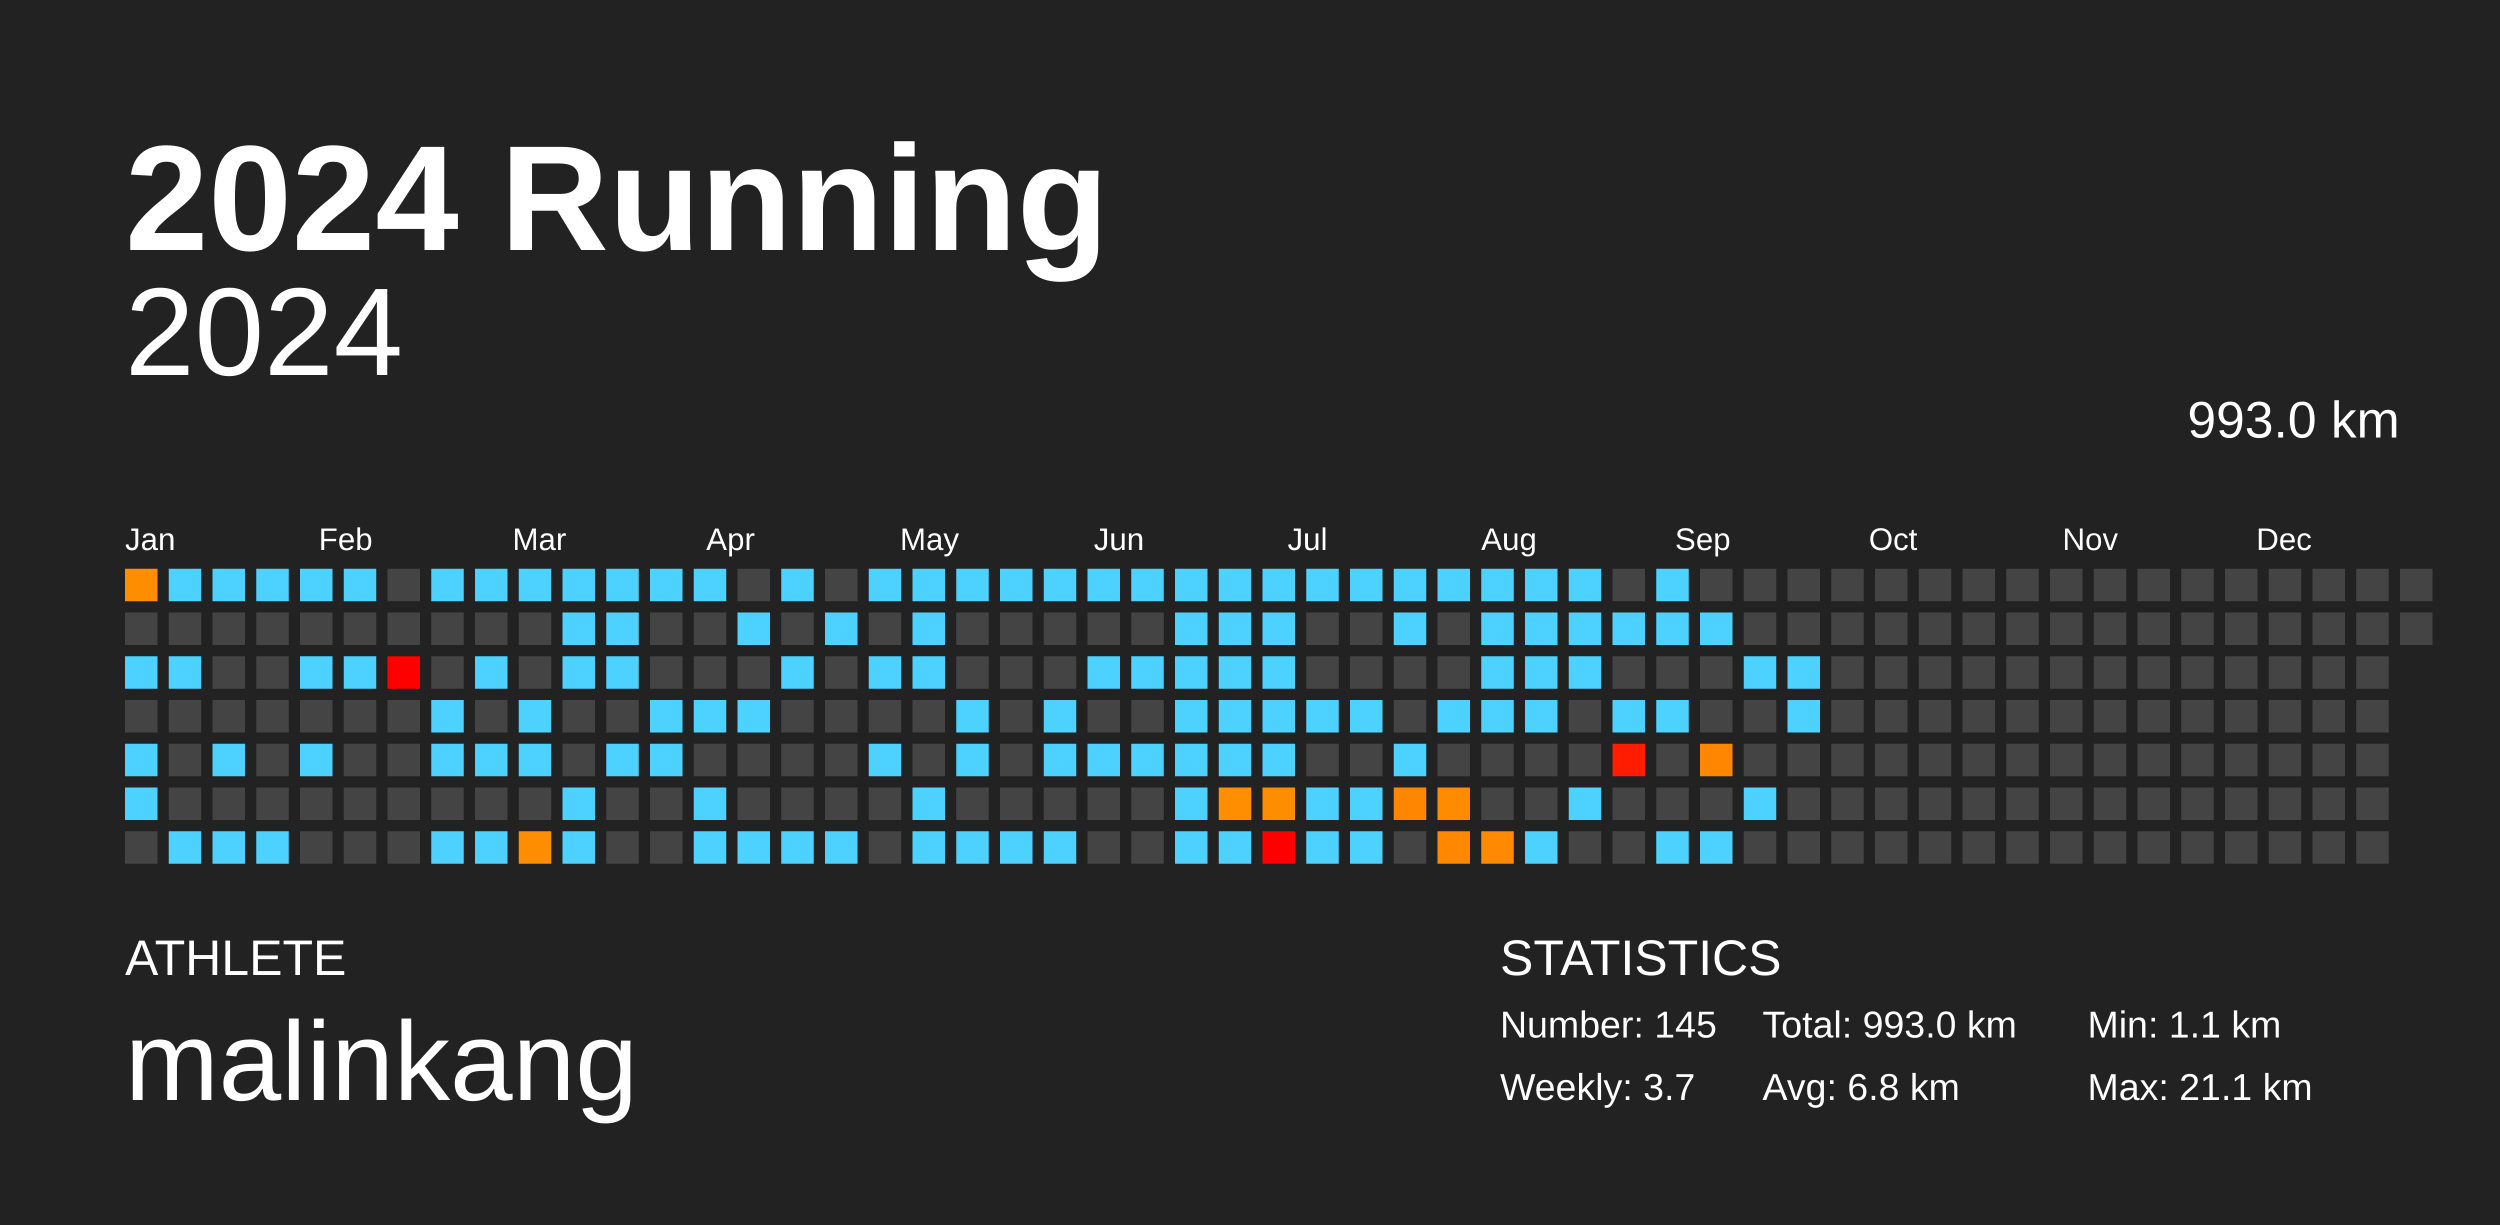
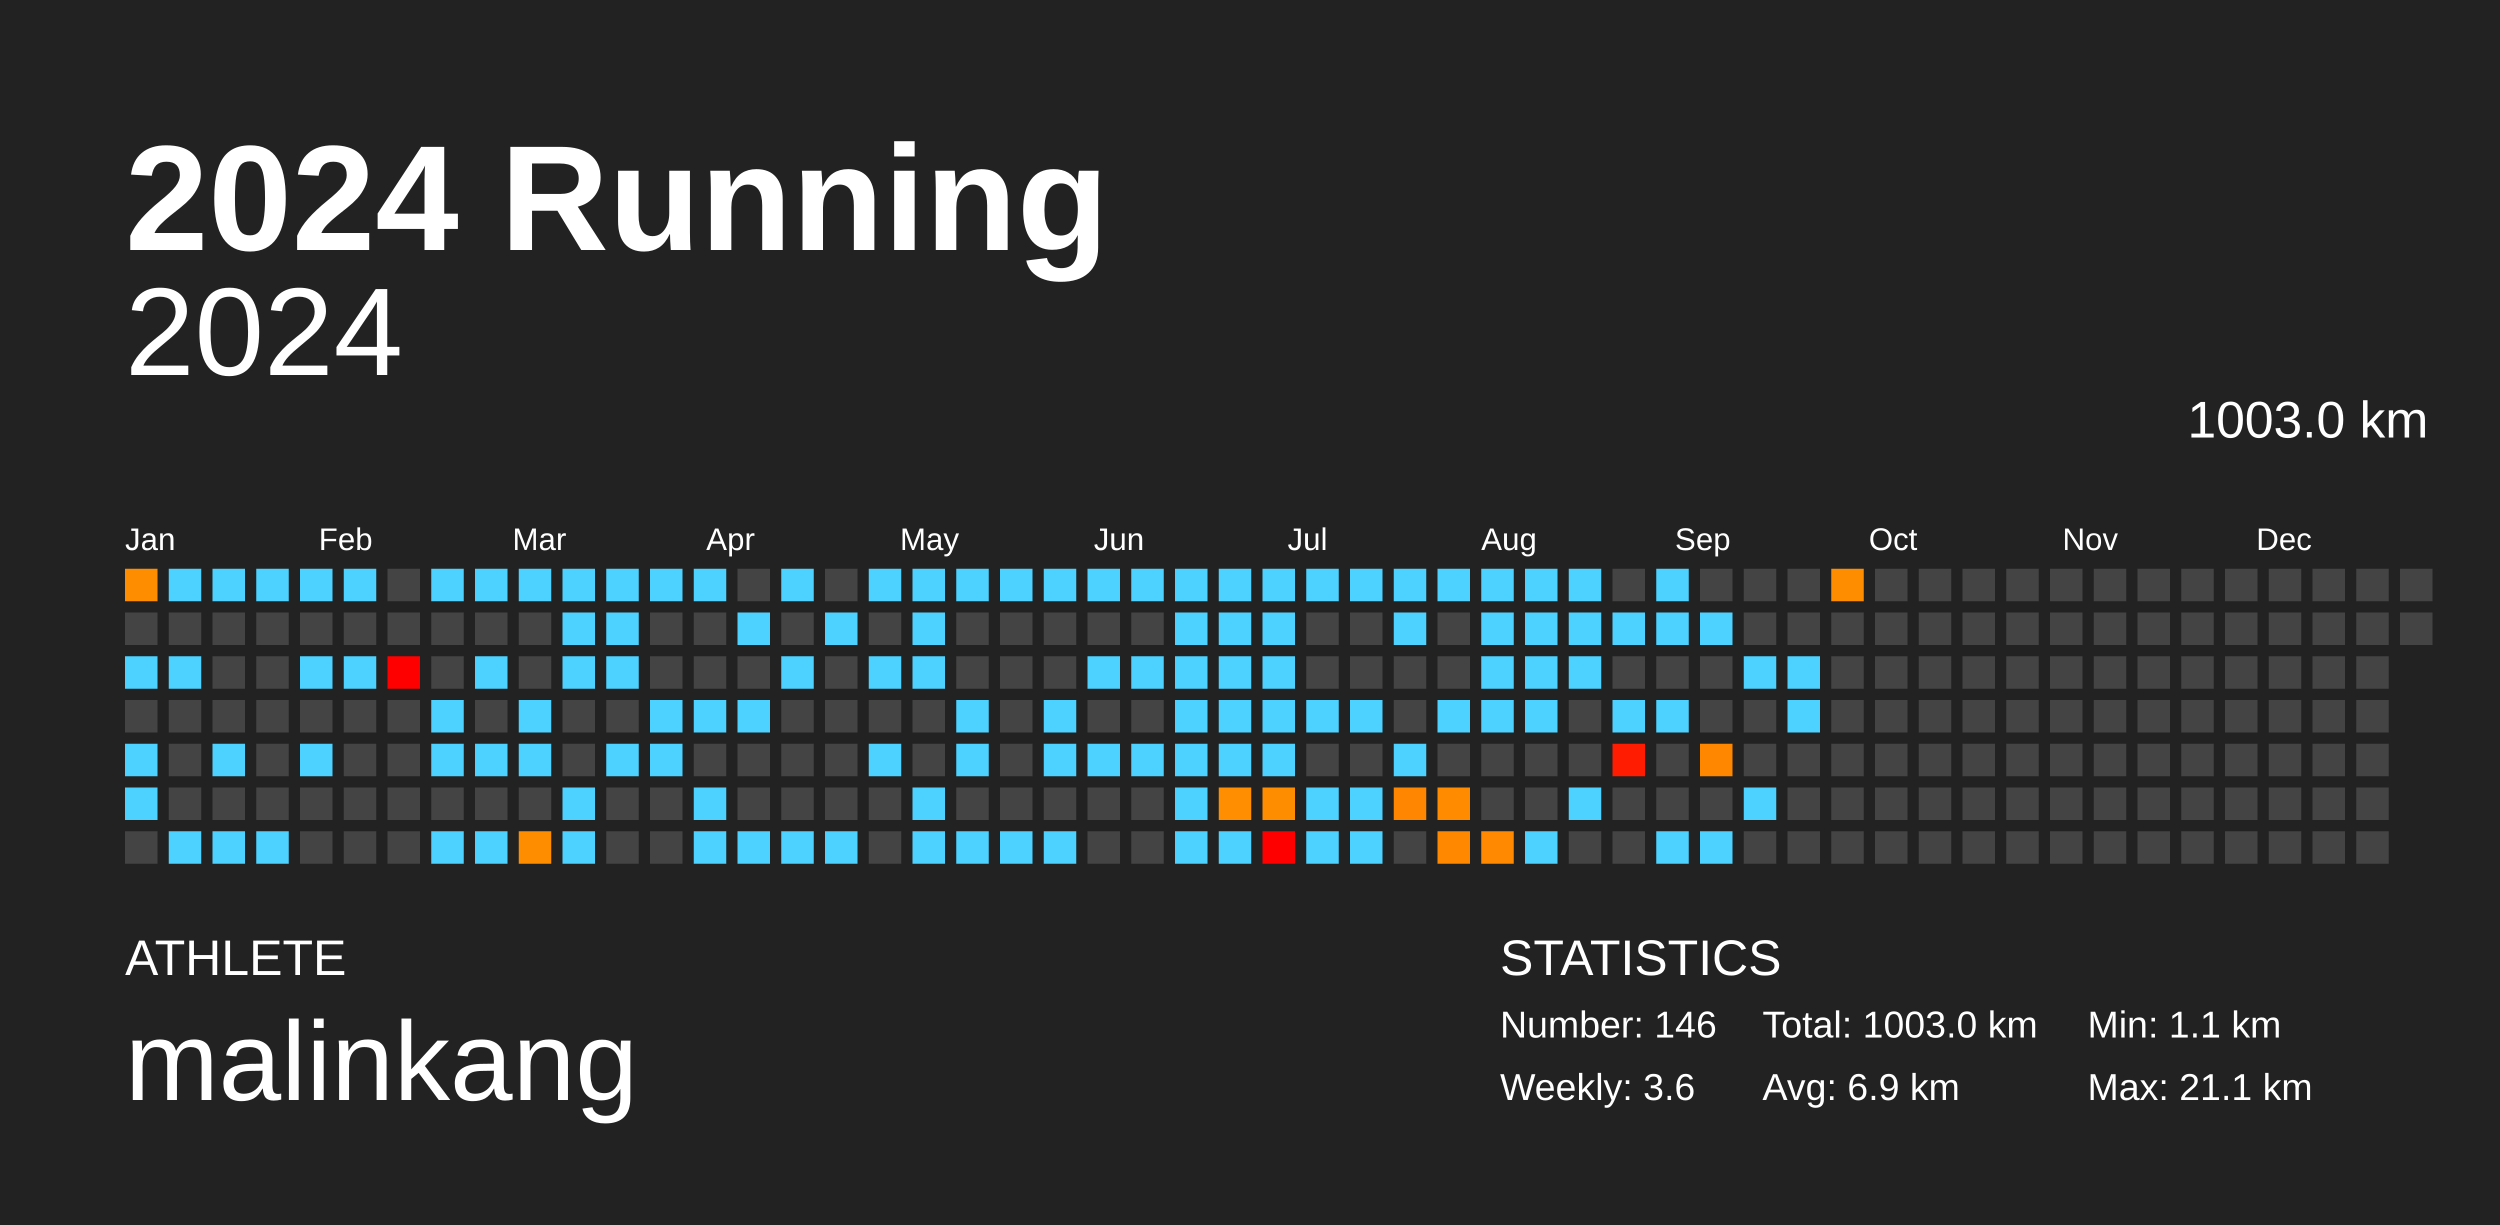
<svg xmlns="http://www.w3.org/2000/svg" baseProfile="full" height="98mm" version="1.1" viewBox="0,0,200,98" width="200mm">
  <defs />
  <rect fill="#222222" height="98" width="200" x="0" y="0" />
  <text fill="#FFFFFF" style="font-size:12px; font-family:Arial; font-weight:bold;" x="10" y="20">2024 Running</text>
  <text fill="#FFFFFF" style="font-size:4px; font-family:Arial" x="10" y="78">ATHLETE</text>
  <text fill="#FFFFFF" style="font-size:9px; font-family:Arial" x="10" y="88">malinkang</text>
  <text fill="#FFFFFF" style="font-size:4px; font-family:Arial" x="120" y="78">STATISTICS</text>
-   <text fill="#FFFFFF" style="font-size:3px; font-family:Arial" x="120" y="83">Number: 145</text>
-   <text fill="#FFFFFF" style="font-size:3px; font-family:Arial" x="120" y="88">Weekly: 3.7</text>
-   <text fill="#FFFFFF" style="font-size:3px; font-family:Arial" x="141" y="83">Total: 993.0 km</text>
-   <text fill="#FFFFFF" style="font-size:3px; font-family:Arial" x="141" y="88">Avg: 6.8 km</text>
+   <text fill="#FFFFFF" style="font-size:3px; font-family:Arial" x="120" y="83">Number: 146</text>
+   <text fill="#FFFFFF" style="font-size:3px; font-family:Arial" x="120" y="88">Weekly: 3.6</text>
+   <text fill="#FFFFFF" style="font-size:3px; font-family:Arial" x="141" y="83">Total: 1003.0 km</text>
+   <text fill="#FFFFFF" style="font-size:3px; font-family:Arial" x="141" y="88">Avg: 6.9 km</text>
  <text fill="#FFFFFF" style="font-size:3px; font-family:Arial" x="167" y="83">Min: 1.1 km</text>
  <text fill="#FFFFFF" style="font-size:3px; font-family:Arial" x="167" y="88">Max: 21.1 km</text>
  <text alignment-baseline="hanging" fill="#FFFFFF" style="font-size:10.0px; font-family:Arial;" x="10" y="30">2024</text>
-   <text alignment-baseline="hanging" fill="#FFFFFF" style="font-size:4.125px; font-family:Arial;" x="175" y="35">993.0 km</text>
+   <text alignment-baseline="hanging" fill="#FFFFFF" style="font-size:4.125px; font-family:Arial;" x="175" y="35">1003.0 km</text>
  <text fill="#FFFFFF" style="font-size:2.5px; font-family:Arial" x="10.0" y="44">Jan</text>
  <text fill="#FFFFFF" style="font-size:2.5px; font-family:Arial" x="25.5" y="44">Feb</text>
  <text fill="#FFFFFF" style="font-size:2.5px; font-family:Arial" x="41.0" y="44">Mar</text>
  <text fill="#FFFFFF" style="font-size:2.5px; font-family:Arial" x="56.5" y="44">Apr</text>
  <text fill="#FFFFFF" style="font-size:2.5px; font-family:Arial" x="72.0" y="44">May</text>
  <text fill="#FFFFFF" style="font-size:2.5px; font-family:Arial" x="87.5" y="44">Jun</text>
  <text fill="#FFFFFF" style="font-size:2.5px; font-family:Arial" x="103.0" y="44">Jul</text>
  <text fill="#FFFFFF" style="font-size:2.5px; font-family:Arial" x="118.5" y="44">Aug</text>
  <text fill="#FFFFFF" style="font-size:2.5px; font-family:Arial" x="134.0" y="44">Sep</text>
  <text fill="#FFFFFF" style="font-size:2.5px; font-family:Arial" x="149.5" y="44">Oct</text>
  <text fill="#FFFFFF" style="font-size:2.5px; font-family:Arial" x="165.0" y="44">Nov</text>
  <text fill="#FFFFFF" style="font-size:2.5px; font-family:Arial" x="180.5" y="44">Dec</text>
  <rect fill="#ff8d00" height="2.6" width="2.6" x="10.0" y="45.5" />
  <rect fill="#444444" height="2.6" width="2.6" x="10.0" y="49.0" />
  <rect fill="#4dd2ff" height="2.6" width="2.6" x="10.0" y="52.5" />
  <rect fill="#444444" height="2.6" width="2.6" x="10.0" y="56.0" />
  <rect fill="#4dd2ff" height="2.6" width="2.6" x="10.0" y="59.5" />
  <rect fill="#4dd2ff" height="2.6" width="2.6" x="10.0" y="63.0" />
  <rect fill="#444444" height="2.6" width="2.6" x="10.0" y="66.5" />
  <rect fill="#4dd2ff" height="2.6" width="2.6" x="13.5" y="45.5" />
  <rect fill="#444444" height="2.6" width="2.6" x="13.5" y="49.0" />
  <rect fill="#4dd2ff" height="2.6" width="2.6" x="13.5" y="52.5" />
  <rect fill="#444444" height="2.6" width="2.6" x="13.5" y="56.0" />
  <rect fill="#444444" height="2.6" width="2.6" x="13.5" y="59.5" />
  <rect fill="#444444" height="2.6" width="2.6" x="13.5" y="63.0" />
  <rect fill="#4dd2ff" height="2.6" width="2.6" x="13.5" y="66.5" />
  <rect fill="#4dd2ff" height="2.6" width="2.6" x="17.0" y="45.5" />
  <rect fill="#444444" height="2.6" width="2.6" x="17.0" y="49.0" />
  <rect fill="#444444" height="2.6" width="2.6" x="17.0" y="52.5" />
  <rect fill="#444444" height="2.6" width="2.6" x="17.0" y="56.0" />
  <rect fill="#4dd2ff" height="2.6" width="2.6" x="17.0" y="59.5" />
  <rect fill="#444444" height="2.6" width="2.6" x="17.0" y="63.0" />
  <rect fill="#4dd2ff" height="2.6" width="2.6" x="17.0" y="66.5" />
  <rect fill="#4dd2ff" height="2.6" width="2.6" x="20.5" y="45.5" />
  <rect fill="#444444" height="2.6" width="2.6" x="20.5" y="49.0" />
  <rect fill="#444444" height="2.6" width="2.6" x="20.5" y="52.5" />
  <rect fill="#444444" height="2.6" width="2.6" x="20.5" y="56.0" />
  <rect fill="#444444" height="2.6" width="2.6" x="20.5" y="59.5" />
  <rect fill="#444444" height="2.6" width="2.6" x="20.5" y="63.0" />
  <rect fill="#4dd2ff" height="2.6" width="2.6" x="20.5" y="66.5" />
  <rect fill="#4dd2ff" height="2.6" width="2.6" x="24.0" y="45.5" />
  <rect fill="#444444" height="2.6" width="2.6" x="24.0" y="49.0" />
  <rect fill="#4dd2ff" height="2.6" width="2.6" x="24.0" y="52.5" />
  <rect fill="#444444" height="2.6" width="2.6" x="24.0" y="56.0" />
  <rect fill="#4dd2ff" height="2.6" width="2.6" x="24.0" y="59.5" />
  <rect fill="#444444" height="2.6" width="2.6" x="24.0" y="63.0" />
  <rect fill="#444444" height="2.6" width="2.6" x="24.0" y="66.5" />
  <rect fill="#4dd2ff" height="2.6" width="2.6" x="27.5" y="45.5" />
  <rect fill="#444444" height="2.6" width="2.6" x="27.5" y="49.0" />
  <rect fill="#4dd2ff" height="2.6" width="2.6" x="27.5" y="52.5" />
  <rect fill="#444444" height="2.6" width="2.6" x="27.5" y="56.0" />
  <rect fill="#444444" height="2.6" width="2.6" x="27.5" y="59.5" />
  <rect fill="#444444" height="2.6" width="2.6" x="27.5" y="63.0" />
  <rect fill="#444444" height="2.6" width="2.6" x="27.5" y="66.5" />
  <rect fill="#444444" height="2.6" width="2.6" x="31.0" y="45.5" />
  <rect fill="#444444" height="2.6" width="2.6" x="31.0" y="49.0" />
  <rect fill="red" height="2.6" width="2.6" x="31.0" y="52.5" />
  <rect fill="#444444" height="2.6" width="2.6" x="31.0" y="56.0" />
  <rect fill="#444444" height="2.6" width="2.6" x="31.0" y="59.5" />
  <rect fill="#444444" height="2.6" width="2.6" x="31.0" y="63.0" />
  <rect fill="#444444" height="2.6" width="2.6" x="31.0" y="66.5" />
  <rect fill="#4dd2ff" height="2.6" width="2.6" x="34.5" y="45.5" />
  <rect fill="#444444" height="2.6" width="2.6" x="34.5" y="49.0" />
  <rect fill="#444444" height="2.6" width="2.6" x="34.5" y="52.5" />
  <rect fill="#4dd2ff" height="2.6" width="2.6" x="34.5" y="56.0" />
  <rect fill="#4dd2ff" height="2.6" width="2.6" x="34.5" y="59.5" />
  <rect fill="#444444" height="2.6" width="2.6" x="34.5" y="63.0" />
  <rect fill="#4dd2ff" height="2.6" width="2.6" x="34.5" y="66.5" />
  <rect fill="#4dd2ff" height="2.6" width="2.6" x="38.0" y="45.5" />
  <rect fill="#444444" height="2.6" width="2.6" x="38.0" y="49.0" />
  <rect fill="#4dd2ff" height="2.6" width="2.6" x="38.0" y="52.5" />
  <rect fill="#444444" height="2.6" width="2.6" x="38.0" y="56.0" />
  <rect fill="#4dd2ff" height="2.6" width="2.6" x="38.0" y="59.5" />
  <rect fill="#444444" height="2.6" width="2.6" x="38.0" y="63.0" />
  <rect fill="#4dd2ff" height="2.6" width="2.6" x="38.0" y="66.5" />
  <rect fill="#4dd2ff" height="2.6" width="2.6" x="41.5" y="45.5" />
  <rect fill="#444444" height="2.6" width="2.6" x="41.5" y="49.0" />
  <rect fill="#444444" height="2.6" width="2.6" x="41.5" y="52.5" />
  <rect fill="#4dd2ff" height="2.6" width="2.6" x="41.5" y="56.0" />
  <rect fill="#4dd2ff" height="2.6" width="2.6" x="41.5" y="59.5" />
  <rect fill="#444444" height="2.6" width="2.6" x="41.5" y="63.0" />
  <rect fill="#ff8d00" height="2.6" width="2.6" x="41.5" y="66.5" />
  <rect fill="#4dd2ff" height="2.6" width="2.6" x="45.0" y="45.5" />
  <rect fill="#4dd2ff" height="2.6" width="2.6" x="45.0" y="49.0" />
  <rect fill="#4dd2ff" height="2.6" width="2.6" x="45.0" y="52.5" />
  <rect fill="#444444" height="2.6" width="2.6" x="45.0" y="56.0" />
  <rect fill="#444444" height="2.6" width="2.6" x="45.0" y="59.5" />
  <rect fill="#4dd2ff" height="2.6" width="2.6" x="45.0" y="63.0" />
  <rect fill="#4dd2ff" height="2.6" width="2.6" x="45.0" y="66.5" />
  <rect fill="#4dd2ff" height="2.6" width="2.6" x="48.5" y="45.5" />
  <rect fill="#4dd2ff" height="2.6" width="2.6" x="48.5" y="49.0" />
  <rect fill="#4dd2ff" height="2.6" width="2.6" x="48.5" y="52.5" />
  <rect fill="#444444" height="2.6" width="2.6" x="48.5" y="56.0" />
  <rect fill="#4dd2ff" height="2.6" width="2.6" x="48.5" y="59.5" />
  <rect fill="#444444" height="2.6" width="2.6" x="48.5" y="63.0" />
  <rect fill="#444444" height="2.6" width="2.6" x="48.5" y="66.5" />
  <rect fill="#4dd2ff" height="2.6" width="2.6" x="52.0" y="45.5" />
  <rect fill="#444444" height="2.6" width="2.6" x="52.0" y="49.0" />
  <rect fill="#444444" height="2.6" width="2.6" x="52.0" y="52.5" />
  <rect fill="#4dd2ff" height="2.6" width="2.6" x="52.0" y="56.0" />
  <rect fill="#4dd2ff" height="2.6" width="2.6" x="52.0" y="59.5" />
  <rect fill="#444444" height="2.6" width="2.6" x="52.0" y="63.0" />
  <rect fill="#444444" height="2.6" width="2.6" x="52.0" y="66.5" />
  <rect fill="#4dd2ff" height="2.6" width="2.6" x="55.5" y="45.5" />
  <rect fill="#444444" height="2.6" width="2.6" x="55.5" y="49.0" />
  <rect fill="#444444" height="2.6" width="2.6" x="55.5" y="52.5" />
  <rect fill="#4dd2ff" height="2.6" width="2.6" x="55.5" y="56.0" />
  <rect fill="#444444" height="2.6" width="2.6" x="55.5" y="59.5" />
  <rect fill="#4dd2ff" height="2.6" width="2.6" x="55.5" y="63.0" />
  <rect fill="#4dd2ff" height="2.6" width="2.6" x="55.5" y="66.5" />
  <rect fill="#444444" height="2.6" width="2.6" x="59.0" y="45.5" />
  <rect fill="#4dd2ff" height="2.6" width="2.6" x="59.0" y="49.0" />
  <rect fill="#444444" height="2.6" width="2.6" x="59.0" y="52.5" />
  <rect fill="#4dd2ff" height="2.6" width="2.6" x="59.0" y="56.0" />
  <rect fill="#444444" height="2.6" width="2.6" x="59.0" y="59.5" />
  <rect fill="#444444" height="2.6" width="2.6" x="59.0" y="63.0" />
  <rect fill="#4dd2ff" height="2.6" width="2.6" x="59.0" y="66.5" />
  <rect fill="#4dd2ff" height="2.6" width="2.6" x="62.5" y="45.5" />
  <rect fill="#444444" height="2.6" width="2.6" x="62.5" y="49.0" />
  <rect fill="#4dd2ff" height="2.6" width="2.6" x="62.5" y="52.5" />
  <rect fill="#444444" height="2.6" width="2.6" x="62.5" y="56.0" />
  <rect fill="#444444" height="2.6" width="2.6" x="62.5" y="59.5" />
  <rect fill="#444444" height="2.6" width="2.6" x="62.5" y="63.0" />
  <rect fill="#4dd2ff" height="2.6" width="2.6" x="62.5" y="66.5" />
  <rect fill="#444444" height="2.6" width="2.6" x="66.0" y="45.5" />
  <rect fill="#4dd2ff" height="2.6" width="2.6" x="66.0" y="49.0" />
  <rect fill="#444444" height="2.6" width="2.6" x="66.0" y="52.5" />
  <rect fill="#444444" height="2.6" width="2.6" x="66.0" y="56.0" />
  <rect fill="#444444" height="2.6" width="2.6" x="66.0" y="59.5" />
  <rect fill="#444444" height="2.6" width="2.6" x="66.0" y="63.0" />
  <rect fill="#4dd2ff" height="2.6" width="2.6" x="66.0" y="66.5" />
  <rect fill="#4dd2ff" height="2.6" width="2.6" x="69.5" y="45.5" />
  <rect fill="#444444" height="2.6" width="2.6" x="69.5" y="49.0" />
  <rect fill="#4dd2ff" height="2.6" width="2.6" x="69.5" y="52.5" />
  <rect fill="#444444" height="2.6" width="2.6" x="69.5" y="56.0" />
  <rect fill="#4dd2ff" height="2.6" width="2.6" x="69.5" y="59.5" />
  <rect fill="#444444" height="2.6" width="2.6" x="69.5" y="63.0" />
  <rect fill="#444444" height="2.6" width="2.6" x="69.5" y="66.5" />
  <rect fill="#4dd2ff" height="2.6" width="2.6" x="73.0" y="45.5" />
  <rect fill="#4dd2ff" height="2.6" width="2.6" x="73.0" y="49.0" />
  <rect fill="#4dd2ff" height="2.6" width="2.6" x="73.0" y="52.5" />
  <rect fill="#444444" height="2.6" width="2.6" x="73.0" y="56.0" />
  <rect fill="#444444" height="2.6" width="2.6" x="73.0" y="59.5" />
  <rect fill="#4dd2ff" height="2.6" width="2.6" x="73.0" y="63.0" />
  <rect fill="#4dd2ff" height="2.6" width="2.6" x="73.0" y="66.5" />
  <rect fill="#4dd2ff" height="2.6" width="2.6" x="76.5" y="45.5" />
  <rect fill="#444444" height="2.6" width="2.6" x="76.5" y="49.0" />
  <rect fill="#444444" height="2.6" width="2.6" x="76.5" y="52.5" />
  <rect fill="#4dd2ff" height="2.6" width="2.6" x="76.5" y="56.0" />
  <rect fill="#4dd2ff" height="2.6" width="2.6" x="76.5" y="59.5" />
  <rect fill="#444444" height="2.6" width="2.6" x="76.5" y="63.0" />
  <rect fill="#4dd2ff" height="2.6" width="2.6" x="76.5" y="66.5" />
  <rect fill="#4dd2ff" height="2.6" width="2.6" x="80.0" y="45.5" />
  <rect fill="#444444" height="2.6" width="2.6" x="80.0" y="49.0" />
  <rect fill="#444444" height="2.6" width="2.6" x="80.0" y="52.5" />
  <rect fill="#444444" height="2.6" width="2.6" x="80.0" y="56.0" />
  <rect fill="#444444" height="2.6" width="2.6" x="80.0" y="59.5" />
  <rect fill="#444444" height="2.6" width="2.6" x="80.0" y="63.0" />
  <rect fill="#4dd2ff" height="2.6" width="2.6" x="80.0" y="66.5" />
  <rect fill="#4dd2ff" height="2.6" width="2.6" x="83.5" y="45.5" />
  <rect fill="#444444" height="2.6" width="2.6" x="83.5" y="49.0" />
  <rect fill="#444444" height="2.6" width="2.6" x="83.5" y="52.5" />
  <rect fill="#4dd2ff" height="2.6" width="2.6" x="83.5" y="56.0" />
  <rect fill="#4dd2ff" height="2.6" width="2.6" x="83.5" y="59.5" />
  <rect fill="#444444" height="2.6" width="2.6" x="83.5" y="63.0" />
  <rect fill="#4dd2ff" height="2.6" width="2.6" x="83.5" y="66.5" />
  <rect fill="#4dd2ff" height="2.6" width="2.6" x="87.0" y="45.5" />
  <rect fill="#444444" height="2.6" width="2.6" x="87.0" y="49.0" />
  <rect fill="#4dd2ff" height="2.6" width="2.6" x="87.0" y="52.5" />
  <rect fill="#444444" height="2.6" width="2.6" x="87.0" y="56.0" />
  <rect fill="#4dd2ff" height="2.6" width="2.6" x="87.0" y="59.5" />
  <rect fill="#444444" height="2.6" width="2.6" x="87.0" y="63.0" />
  <rect fill="#444444" height="2.6" width="2.6" x="87.0" y="66.5" />
  <rect fill="#4dd2ff" height="2.6" width="2.6" x="90.5" y="45.5" />
  <rect fill="#444444" height="2.6" width="2.6" x="90.5" y="49.0" />
  <rect fill="#4dd2ff" height="2.6" width="2.6" x="90.5" y="52.5" />
  <rect fill="#444444" height="2.6" width="2.6" x="90.5" y="56.0" />
  <rect fill="#4dd2ff" height="2.6" width="2.6" x="90.5" y="59.5" />
  <rect fill="#444444" height="2.6" width="2.6" x="90.5" y="63.0" />
  <rect fill="#444444" height="2.6" width="2.6" x="90.5" y="66.5" />
  <rect fill="#4dd2ff" height="2.6" width="2.6" x="94.0" y="45.5" />
  <rect fill="#4dd2ff" height="2.6" width="2.6" x="94.0" y="49.0" />
  <rect fill="#4dd2ff" height="2.6" width="2.6" x="94.0" y="52.5" />
  <rect fill="#4dd2ff" height="2.6" width="2.6" x="94.0" y="56.0" />
  <rect fill="#4dd2ff" height="2.6" width="2.6" x="94.0" y="59.5" />
  <rect fill="#4dd2ff" height="2.6" width="2.6" x="94.0" y="63.0" />
  <rect fill="#4dd2ff" height="2.6" width="2.6" x="94.0" y="66.5" />
  <rect fill="#4dd2ff" height="2.6" width="2.6" x="97.5" y="45.5" />
  <rect fill="#4dd2ff" height="2.6" width="2.6" x="97.5" y="49.0" />
  <rect fill="#4dd2ff" height="2.6" width="2.6" x="97.5" y="52.5" />
  <rect fill="#4dd2ff" height="2.6" width="2.6" x="97.5" y="56.0" />
  <rect fill="#4dd2ff" height="2.6" width="2.6" x="97.5" y="59.5" />
  <rect fill="#ff8e00" height="2.6" width="2.6" x="97.5" y="63.0" />
  <rect fill="#4dd2ff" height="2.6" width="2.6" x="97.5" y="66.5" />
  <rect fill="#4dd2ff" height="2.6" width="2.6" x="101.0" y="45.5" />
  <rect fill="#4dd2ff" height="2.6" width="2.6" x="101.0" y="49.0" />
  <rect fill="#4dd2ff" height="2.6" width="2.6" x="101.0" y="52.5" />
  <rect fill="#4dd2ff" height="2.6" width="2.6" x="101.0" y="56.0" />
  <rect fill="#4dd2ff" height="2.6" width="2.6" x="101.0" y="59.5" />
  <rect fill="#ff8d00" height="2.6" width="2.6" x="101.0" y="63.0" />
  <rect fill="red" height="2.6" width="2.6" x="101.0" y="66.5" />
  <rect fill="#4dd2ff" height="2.6" width="2.6" x="104.5" y="45.5" />
  <rect fill="#444444" height="2.6" width="2.6" x="104.5" y="49.0" />
  <rect fill="#444444" height="2.6" width="2.6" x="104.5" y="52.5" />
  <rect fill="#4dd2ff" height="2.6" width="2.6" x="104.5" y="56.0" />
  <rect fill="#444444" height="2.6" width="2.6" x="104.5" y="59.5" />
  <rect fill="#4dd2ff" height="2.6" width="2.6" x="104.5" y="63.0" />
  <rect fill="#4dd2ff" height="2.6" width="2.6" x="104.5" y="66.5" />
  <rect fill="#4dd2ff" height="2.6" width="2.6" x="108.0" y="45.5" />
  <rect fill="#444444" height="2.6" width="2.6" x="108.0" y="49.0" />
  <rect fill="#444444" height="2.6" width="2.6" x="108.0" y="52.5" />
  <rect fill="#4dd2ff" height="2.6" width="2.6" x="108.0" y="56.0" />
  <rect fill="#444444" height="2.6" width="2.6" x="108.0" y="59.5" />
  <rect fill="#4dd2ff" height="2.6" width="2.6" x="108.0" y="63.0" />
  <rect fill="#4dd2ff" height="2.6" width="2.6" x="108.0" y="66.5" />
  <rect fill="#4dd2ff" height="2.6" width="2.6" x="111.5" y="45.5" />
  <rect fill="#4dd2ff" height="2.6" width="2.6" x="111.5" y="49.0" />
  <rect fill="#444444" height="2.6" width="2.6" x="111.5" y="52.5" />
  <rect fill="#444444" height="2.6" width="2.6" x="111.5" y="56.0" />
  <rect fill="#4dd2ff" height="2.6" width="2.6" x="111.5" y="59.5" />
  <rect fill="#ff8600" height="2.6" width="2.6" x="111.5" y="63.0" />
  <rect fill="#444444" height="2.6" width="2.6" x="111.5" y="66.5" />
  <rect fill="#4dd2ff" height="2.6" width="2.6" x="115.0" y="45.5" />
  <rect fill="#444444" height="2.6" width="2.6" x="115.0" y="49.0" />
  <rect fill="#444444" height="2.6" width="2.6" x="115.0" y="52.5" />
  <rect fill="#4dd2ff" height="2.6" width="2.6" x="115.0" y="56.0" />
  <rect fill="#444444" height="2.6" width="2.6" x="115.0" y="59.5" />
  <rect fill="#ff8c00" height="2.6" width="2.6" x="115.0" y="63.0" />
  <rect fill="#ff8800" height="2.6" width="2.6" x="115.0" y="66.5" />
  <rect fill="#4dd2ff" height="2.6" width="2.6" x="118.5" y="45.5" />
  <rect fill="#4dd2ff" height="2.6" width="2.6" x="118.5" y="49.0" />
  <rect fill="#4dd2ff" height="2.6" width="2.6" x="118.5" y="52.5" />
  <rect fill="#4dd2ff" height="2.6" width="2.6" x="118.5" y="56.0" />
  <rect fill="#444444" height="2.6" width="2.6" x="118.5" y="59.5" />
  <rect fill="#444444" height="2.6" width="2.6" x="118.5" y="63.0" />
  <rect fill="#ff8900" height="2.6" width="2.6" x="118.5" y="66.5" />
  <rect fill="#4dd2ff" height="2.6" width="2.6" x="122.0" y="45.5" />
  <rect fill="#4dd2ff" height="2.6" width="2.6" x="122.0" y="49.0" />
  <rect fill="#4dd2ff" height="2.6" width="2.6" x="122.0" y="52.5" />
  <rect fill="#4dd2ff" height="2.6" width="2.6" x="122.0" y="56.0" />
  <rect fill="#444444" height="2.6" width="2.6" x="122.0" y="59.5" />
  <rect fill="#444444" height="2.6" width="2.6" x="122.0" y="63.0" />
  <rect fill="#4dd2ff" height="2.6" width="2.6" x="122.0" y="66.5" />
  <rect fill="#4dd2ff" height="2.6" width="2.6" x="125.5" y="45.5" />
  <rect fill="#4dd2ff" height="2.6" width="2.6" x="125.5" y="49.0" />
  <rect fill="#4dd2ff" height="2.6" width="2.6" x="125.5" y="52.5" />
  <rect fill="#444444" height="2.6" width="2.6" x="125.5" y="56.0" />
  <rect fill="#444444" height="2.6" width="2.6" x="125.5" y="59.5" />
  <rect fill="#4dd2ff" height="2.6" width="2.6" x="125.5" y="63.0" />
  <rect fill="#444444" height="2.6" width="2.6" x="125.5" y="66.5" />
  <rect fill="#444444" height="2.6" width="2.6" x="129.0" y="45.5" />
  <rect fill="#4dd2ff" height="2.6" width="2.6" x="129.0" y="49.0" />
  <rect fill="#444444" height="2.6" width="2.6" x="129.0" y="52.5" />
  <rect fill="#4dd2ff" height="2.6" width="2.6" x="129.0" y="56.0" />
  <rect fill="#ff1c00" height="2.6" width="2.6" x="129.0" y="59.5" />
  <rect fill="#444444" height="2.6" width="2.6" x="129.0" y="63.0" />
  <rect fill="#444444" height="2.6" width="2.6" x="129.0" y="66.5" />
  <rect fill="#4dd2ff" height="2.6" width="2.6" x="132.5" y="45.5" />
  <rect fill="#4dd2ff" height="2.6" width="2.6" x="132.5" y="49.0" />
  <rect fill="#444444" height="2.6" width="2.6" x="132.5" y="52.5" />
  <rect fill="#4dd2ff" height="2.6" width="2.6" x="132.5" y="56.0" />
  <rect fill="#444444" height="2.6" width="2.6" x="132.5" y="59.5" />
  <rect fill="#444444" height="2.6" width="2.6" x="132.5" y="63.0" />
  <rect fill="#4dd2ff" height="2.6" width="2.6" x="132.5" y="66.5" />
  <rect fill="#444444" height="2.6" width="2.6" x="136.0" y="45.5" />
  <rect fill="#4dd2ff" height="2.6" width="2.6" x="136.0" y="49.0" />
  <rect fill="#444444" height="2.6" width="2.6" x="136.0" y="52.5" />
  <rect fill="#444444" height="2.6" width="2.6" x="136.0" y="56.0" />
  <rect fill="#ff8700" height="2.6" width="2.6" x="136.0" y="59.5" />
  <rect fill="#444444" height="2.6" width="2.6" x="136.0" y="63.0" />
  <rect fill="#4dd2ff" height="2.6" width="2.6" x="136.0" y="66.5" />
  <rect fill="#444444" height="2.6" width="2.6" x="139.5" y="45.5" />
  <rect fill="#444444" height="2.6" width="2.6" x="139.5" y="49.0" />
  <rect fill="#4dd2ff" height="2.6" width="2.6" x="139.5" y="52.5" />
  <rect fill="#444444" height="2.6" width="2.6" x="139.5" y="56.0" />
  <rect fill="#444444" height="2.6" width="2.6" x="139.5" y="59.5" />
  <rect fill="#4dd2ff" height="2.6" width="2.6" x="139.5" y="63.0" />
  <rect fill="#444444" height="2.6" width="2.6" x="139.5" y="66.5" />
  <rect fill="#444444" height="2.6" width="2.6" x="143.0" y="45.5" />
  <rect fill="#444444" height="2.6" width="2.6" x="143.0" y="49.0" />
  <rect fill="#4dd2ff" height="2.6" width="2.6" x="143.0" y="52.5" />
  <rect fill="#4dd2ff" height="2.6" width="2.6" x="143.0" y="56.0" />
  <rect fill="#444444" height="2.6" width="2.6" x="143.0" y="59.5" />
  <rect fill="#444444" height="2.6" width="2.6" x="143.0" y="63.0" />
  <rect fill="#444444" height="2.6" width="2.6" x="143.0" y="66.5" />
-   <rect fill="#444444" height="2.6" width="2.6" x="146.5" y="45.5" />
+   <rect fill="#ff8d00" height="2.6" width="2.6" x="146.5" y="45.5" />
  <rect fill="#444444" height="2.6" width="2.6" x="146.5" y="49.0" />
  <rect fill="#444444" height="2.6" width="2.6" x="146.5" y="52.5" />
  <rect fill="#444444" height="2.6" width="2.6" x="146.5" y="56.0" />
  <rect fill="#444444" height="2.6" width="2.6" x="146.5" y="59.5" />
  <rect fill="#444444" height="2.6" width="2.6" x="146.5" y="63.0" />
  <rect fill="#444444" height="2.6" width="2.6" x="146.5" y="66.5" />
  <rect fill="#444444" height="2.6" width="2.6" x="150.0" y="45.5" />
  <rect fill="#444444" height="2.6" width="2.6" x="150.0" y="49.0" />
  <rect fill="#444444" height="2.6" width="2.6" x="150.0" y="52.5" />
  <rect fill="#444444" height="2.6" width="2.6" x="150.0" y="56.0" />
  <rect fill="#444444" height="2.6" width="2.6" x="150.0" y="59.5" />
  <rect fill="#444444" height="2.6" width="2.6" x="150.0" y="63.0" />
  <rect fill="#444444" height="2.6" width="2.6" x="150.0" y="66.5" />
  <rect fill="#444444" height="2.6" width="2.6" x="153.5" y="45.5" />
  <rect fill="#444444" height="2.6" width="2.6" x="153.5" y="49.0" />
  <rect fill="#444444" height="2.6" width="2.6" x="153.5" y="52.5" />
  <rect fill="#444444" height="2.6" width="2.6" x="153.5" y="56.0" />
  <rect fill="#444444" height="2.6" width="2.6" x="153.5" y="59.5" />
  <rect fill="#444444" height="2.6" width="2.6" x="153.5" y="63.0" />
  <rect fill="#444444" height="2.6" width="2.6" x="153.5" y="66.5" />
  <rect fill="#444444" height="2.6" width="2.6" x="157.0" y="45.5" />
  <rect fill="#444444" height="2.6" width="2.6" x="157.0" y="49.0" />
  <rect fill="#444444" height="2.6" width="2.6" x="157.0" y="52.5" />
  <rect fill="#444444" height="2.6" width="2.6" x="157.0" y="56.0" />
  <rect fill="#444444" height="2.6" width="2.6" x="157.0" y="59.5" />
  <rect fill="#444444" height="2.6" width="2.6" x="157.0" y="63.0" />
  <rect fill="#444444" height="2.6" width="2.6" x="157.0" y="66.5" />
  <rect fill="#444444" height="2.6" width="2.6" x="160.5" y="45.5" />
  <rect fill="#444444" height="2.6" width="2.6" x="160.5" y="49.0" />
  <rect fill="#444444" height="2.6" width="2.6" x="160.5" y="52.5" />
  <rect fill="#444444" height="2.6" width="2.6" x="160.5" y="56.0" />
  <rect fill="#444444" height="2.6" width="2.6" x="160.5" y="59.5" />
  <rect fill="#444444" height="2.6" width="2.6" x="160.5" y="63.0" />
  <rect fill="#444444" height="2.6" width="2.6" x="160.5" y="66.5" />
  <rect fill="#444444" height="2.6" width="2.6" x="164.0" y="45.5" />
  <rect fill="#444444" height="2.6" width="2.6" x="164.0" y="49.0" />
  <rect fill="#444444" height="2.6" width="2.6" x="164.0" y="52.5" />
  <rect fill="#444444" height="2.6" width="2.6" x="164.0" y="56.0" />
  <rect fill="#444444" height="2.6" width="2.6" x="164.0" y="59.5" />
  <rect fill="#444444" height="2.6" width="2.6" x="164.0" y="63.0" />
  <rect fill="#444444" height="2.6" width="2.6" x="164.0" y="66.5" />
  <rect fill="#444444" height="2.6" width="2.6" x="167.5" y="45.5" />
  <rect fill="#444444" height="2.6" width="2.6" x="167.5" y="49.0" />
  <rect fill="#444444" height="2.6" width="2.6" x="167.5" y="52.5" />
  <rect fill="#444444" height="2.6" width="2.6" x="167.5" y="56.0" />
  <rect fill="#444444" height="2.6" width="2.6" x="167.5" y="59.5" />
  <rect fill="#444444" height="2.6" width="2.6" x="167.5" y="63.0" />
  <rect fill="#444444" height="2.6" width="2.6" x="167.5" y="66.5" />
  <rect fill="#444444" height="2.6" width="2.6" x="171.0" y="45.5" />
  <rect fill="#444444" height="2.6" width="2.6" x="171.0" y="49.0" />
  <rect fill="#444444" height="2.6" width="2.6" x="171.0" y="52.5" />
  <rect fill="#444444" height="2.6" width="2.6" x="171.0" y="56.0" />
  <rect fill="#444444" height="2.6" width="2.6" x="171.0" y="59.5" />
  <rect fill="#444444" height="2.6" width="2.6" x="171.0" y="63.0" />
  <rect fill="#444444" height="2.6" width="2.6" x="171.0" y="66.5" />
  <rect fill="#444444" height="2.6" width="2.6" x="174.5" y="45.5" />
  <rect fill="#444444" height="2.6" width="2.6" x="174.5" y="49.0" />
  <rect fill="#444444" height="2.6" width="2.6" x="174.5" y="52.5" />
  <rect fill="#444444" height="2.6" width="2.6" x="174.5" y="56.0" />
  <rect fill="#444444" height="2.6" width="2.6" x="174.5" y="59.5" />
  <rect fill="#444444" height="2.6" width="2.6" x="174.5" y="63.0" />
  <rect fill="#444444" height="2.6" width="2.6" x="174.5" y="66.5" />
  <rect fill="#444444" height="2.6" width="2.6" x="178.0" y="45.5" />
  <rect fill="#444444" height="2.6" width="2.6" x="178.0" y="49.0" />
  <rect fill="#444444" height="2.6" width="2.6" x="178.0" y="52.5" />
  <rect fill="#444444" height="2.6" width="2.6" x="178.0" y="56.0" />
  <rect fill="#444444" height="2.6" width="2.6" x="178.0" y="59.5" />
  <rect fill="#444444" height="2.6" width="2.6" x="178.0" y="63.0" />
  <rect fill="#444444" height="2.6" width="2.6" x="178.0" y="66.5" />
  <rect fill="#444444" height="2.6" width="2.6" x="181.5" y="45.5" />
  <rect fill="#444444" height="2.6" width="2.6" x="181.5" y="49.0" />
  <rect fill="#444444" height="2.6" width="2.6" x="181.5" y="52.5" />
  <rect fill="#444444" height="2.6" width="2.6" x="181.5" y="56.0" />
  <rect fill="#444444" height="2.6" width="2.6" x="181.5" y="59.5" />
  <rect fill="#444444" height="2.6" width="2.6" x="181.5" y="63.0" />
  <rect fill="#444444" height="2.6" width="2.6" x="181.5" y="66.5" />
  <rect fill="#444444" height="2.6" width="2.6" x="185.0" y="45.5" />
  <rect fill="#444444" height="2.6" width="2.6" x="185.0" y="49.0" />
  <rect fill="#444444" height="2.6" width="2.6" x="185.0" y="52.5" />
  <rect fill="#444444" height="2.6" width="2.6" x="185.0" y="56.0" />
  <rect fill="#444444" height="2.6" width="2.6" x="185.0" y="59.5" />
  <rect fill="#444444" height="2.6" width="2.6" x="185.0" y="63.0" />
  <rect fill="#444444" height="2.6" width="2.6" x="185.0" y="66.5" />
  <rect fill="#444444" height="2.6" width="2.6" x="188.5" y="45.5" />
  <rect fill="#444444" height="2.6" width="2.6" x="188.5" y="49.0" />
  <rect fill="#444444" height="2.6" width="2.6" x="188.5" y="52.5" />
  <rect fill="#444444" height="2.6" width="2.6" x="188.5" y="56.0" />
  <rect fill="#444444" height="2.6" width="2.6" x="188.5" y="59.5" />
  <rect fill="#444444" height="2.6" width="2.6" x="188.5" y="63.0" />
  <rect fill="#444444" height="2.6" width="2.6" x="188.5" y="66.5" />
  <rect fill="#444444" height="2.6" width="2.6" x="192.0" y="45.5" />
  <rect fill="#444444" height="2.6" width="2.6" x="192.0" y="49.0" />
</svg>
